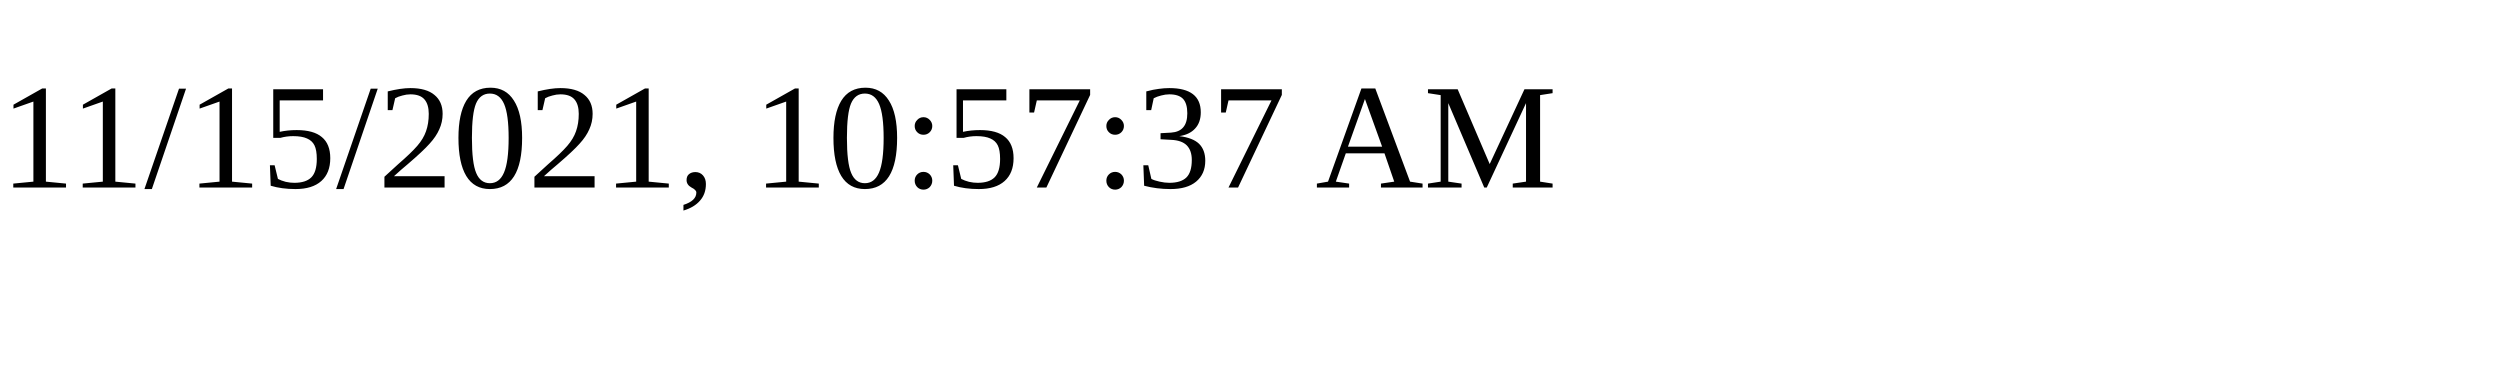
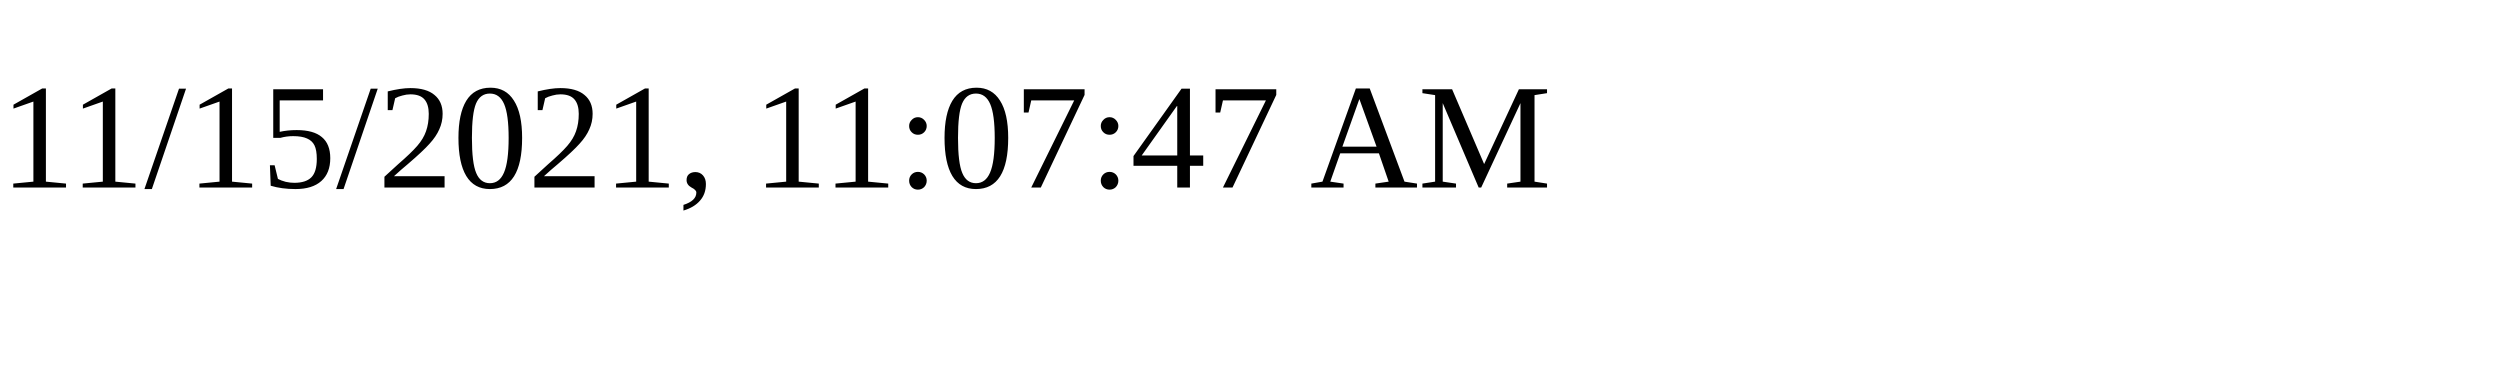
<svg xmlns="http://www.w3.org/2000/svg" height="30" width="200">
-   <text x="0" y="15">11/15/2021, 10:57:37 AM</text>
+   <text x="0" y="15">11/15/2021, 11:07:47 AM</text>
</svg>
